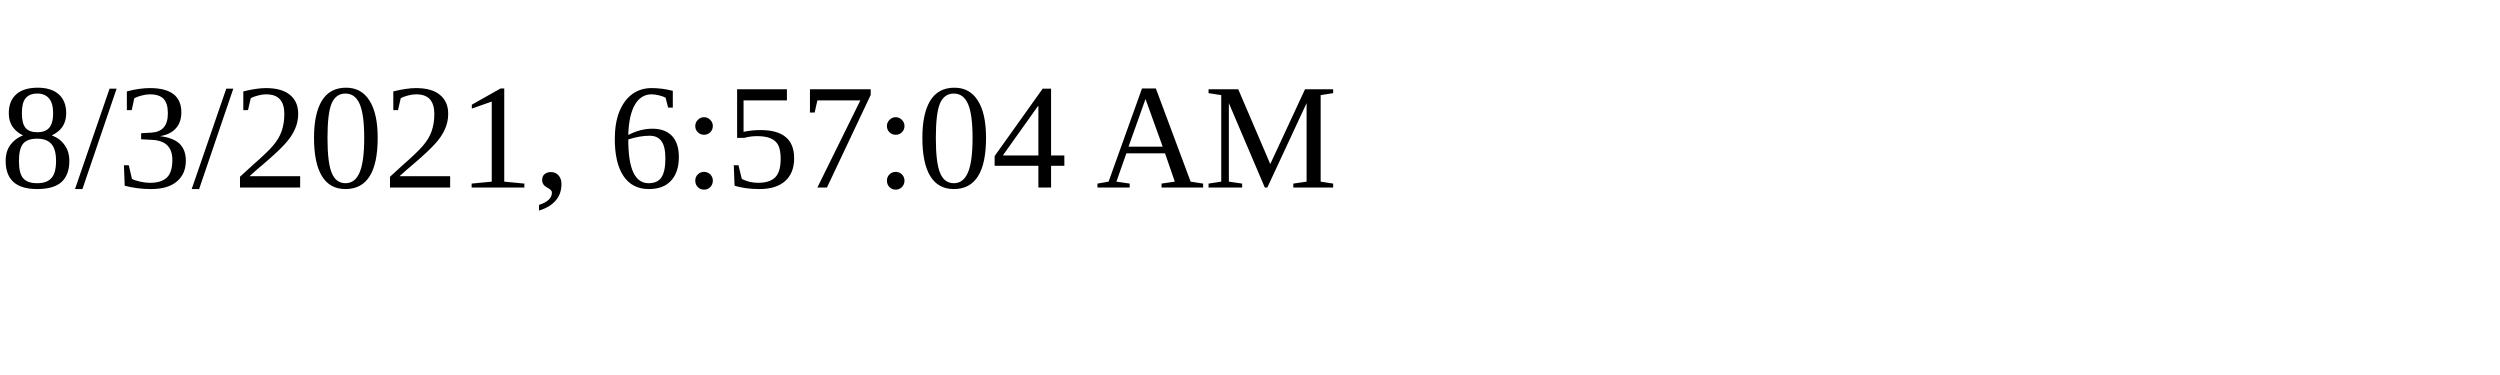
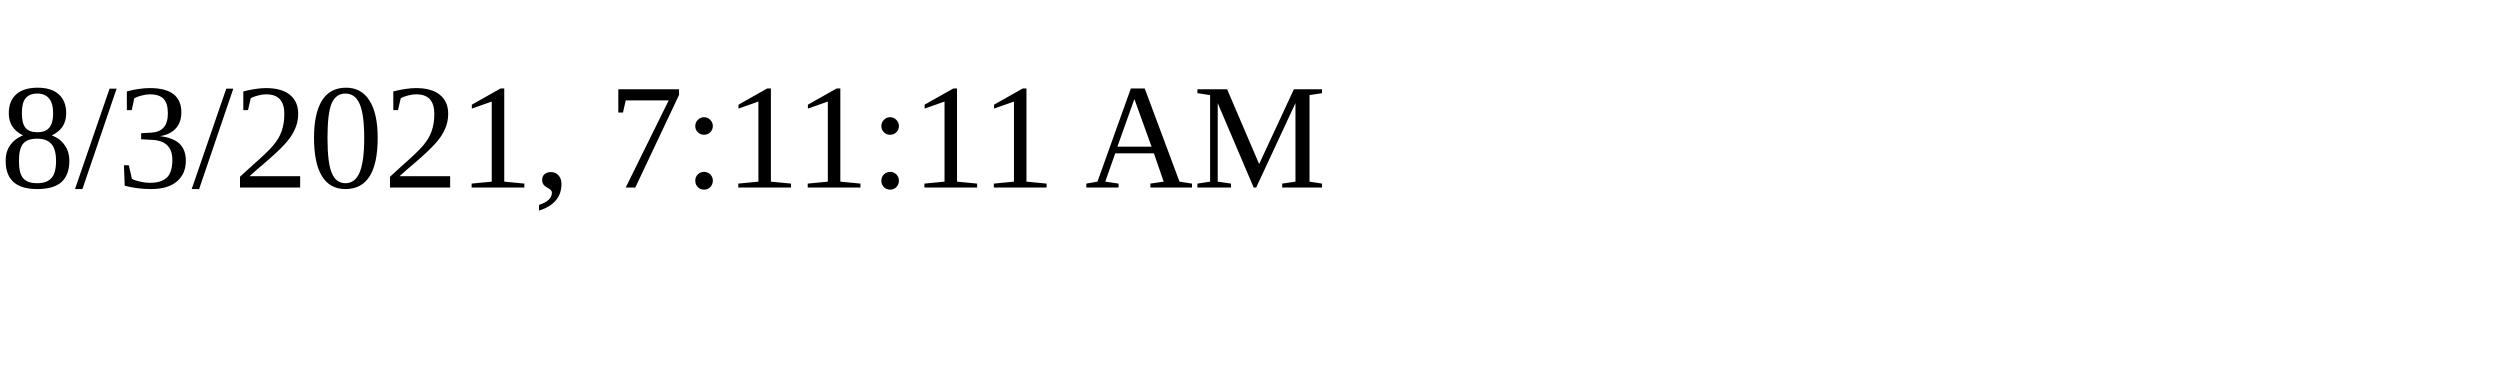
<svg xmlns="http://www.w3.org/2000/svg" height="30" width="200">
-   <text x="0" y="15">8/3/2021, 6:57:04 AM</text>
+   <text x="0" y="15">8/3/2021, 7:11:11 AM</text>
</svg>
